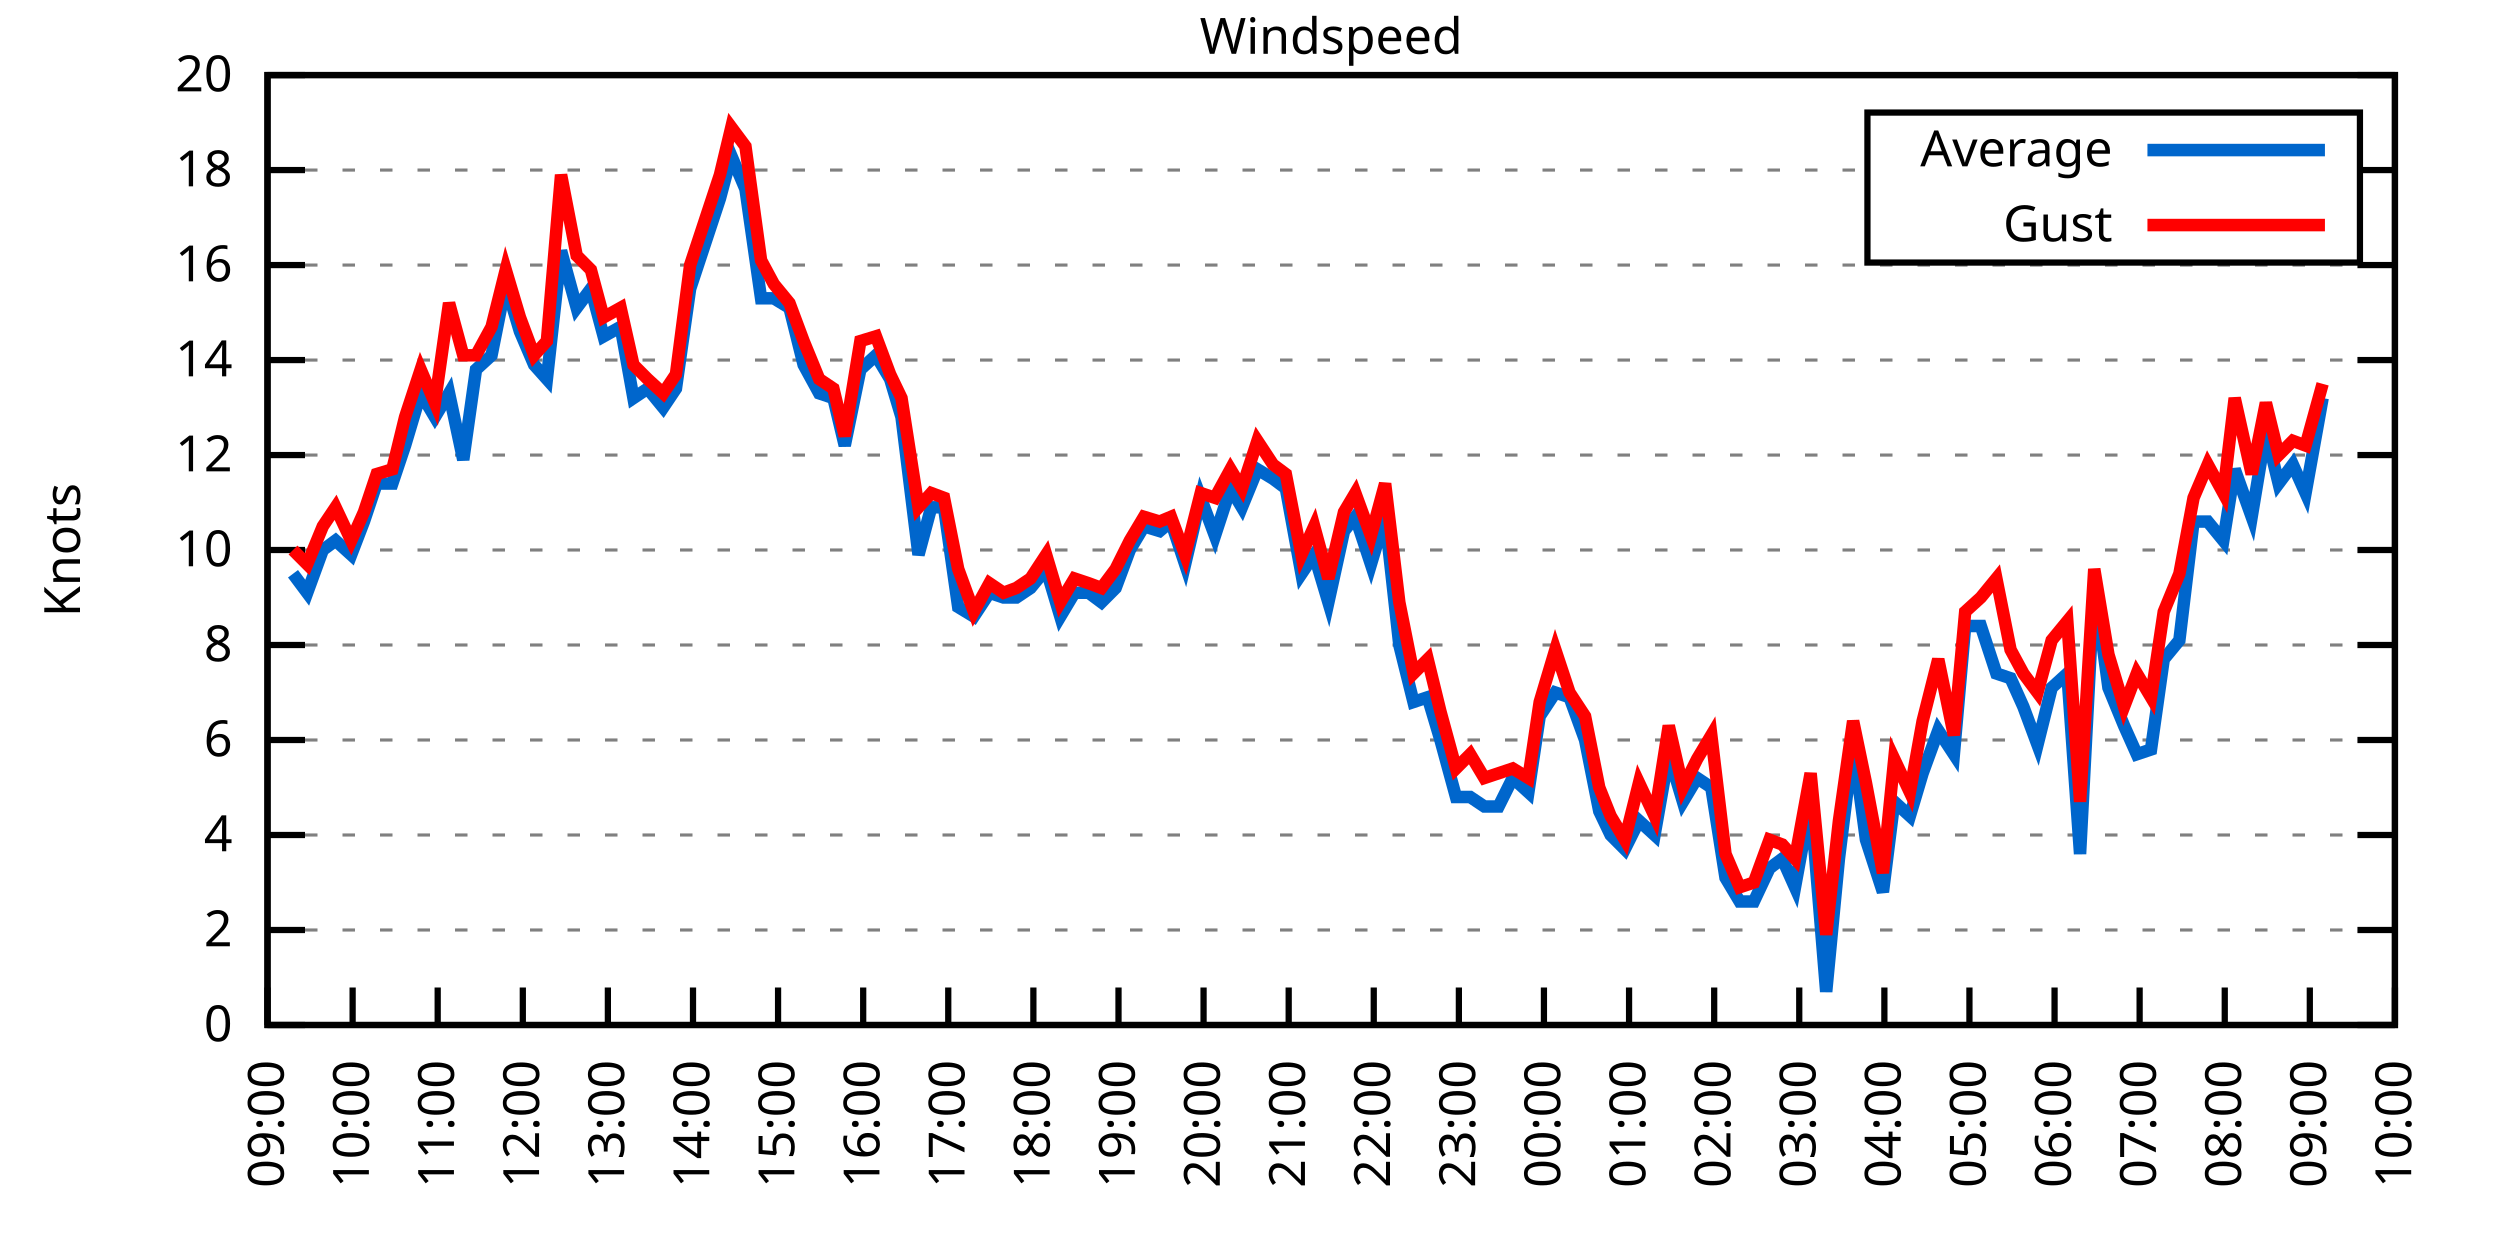
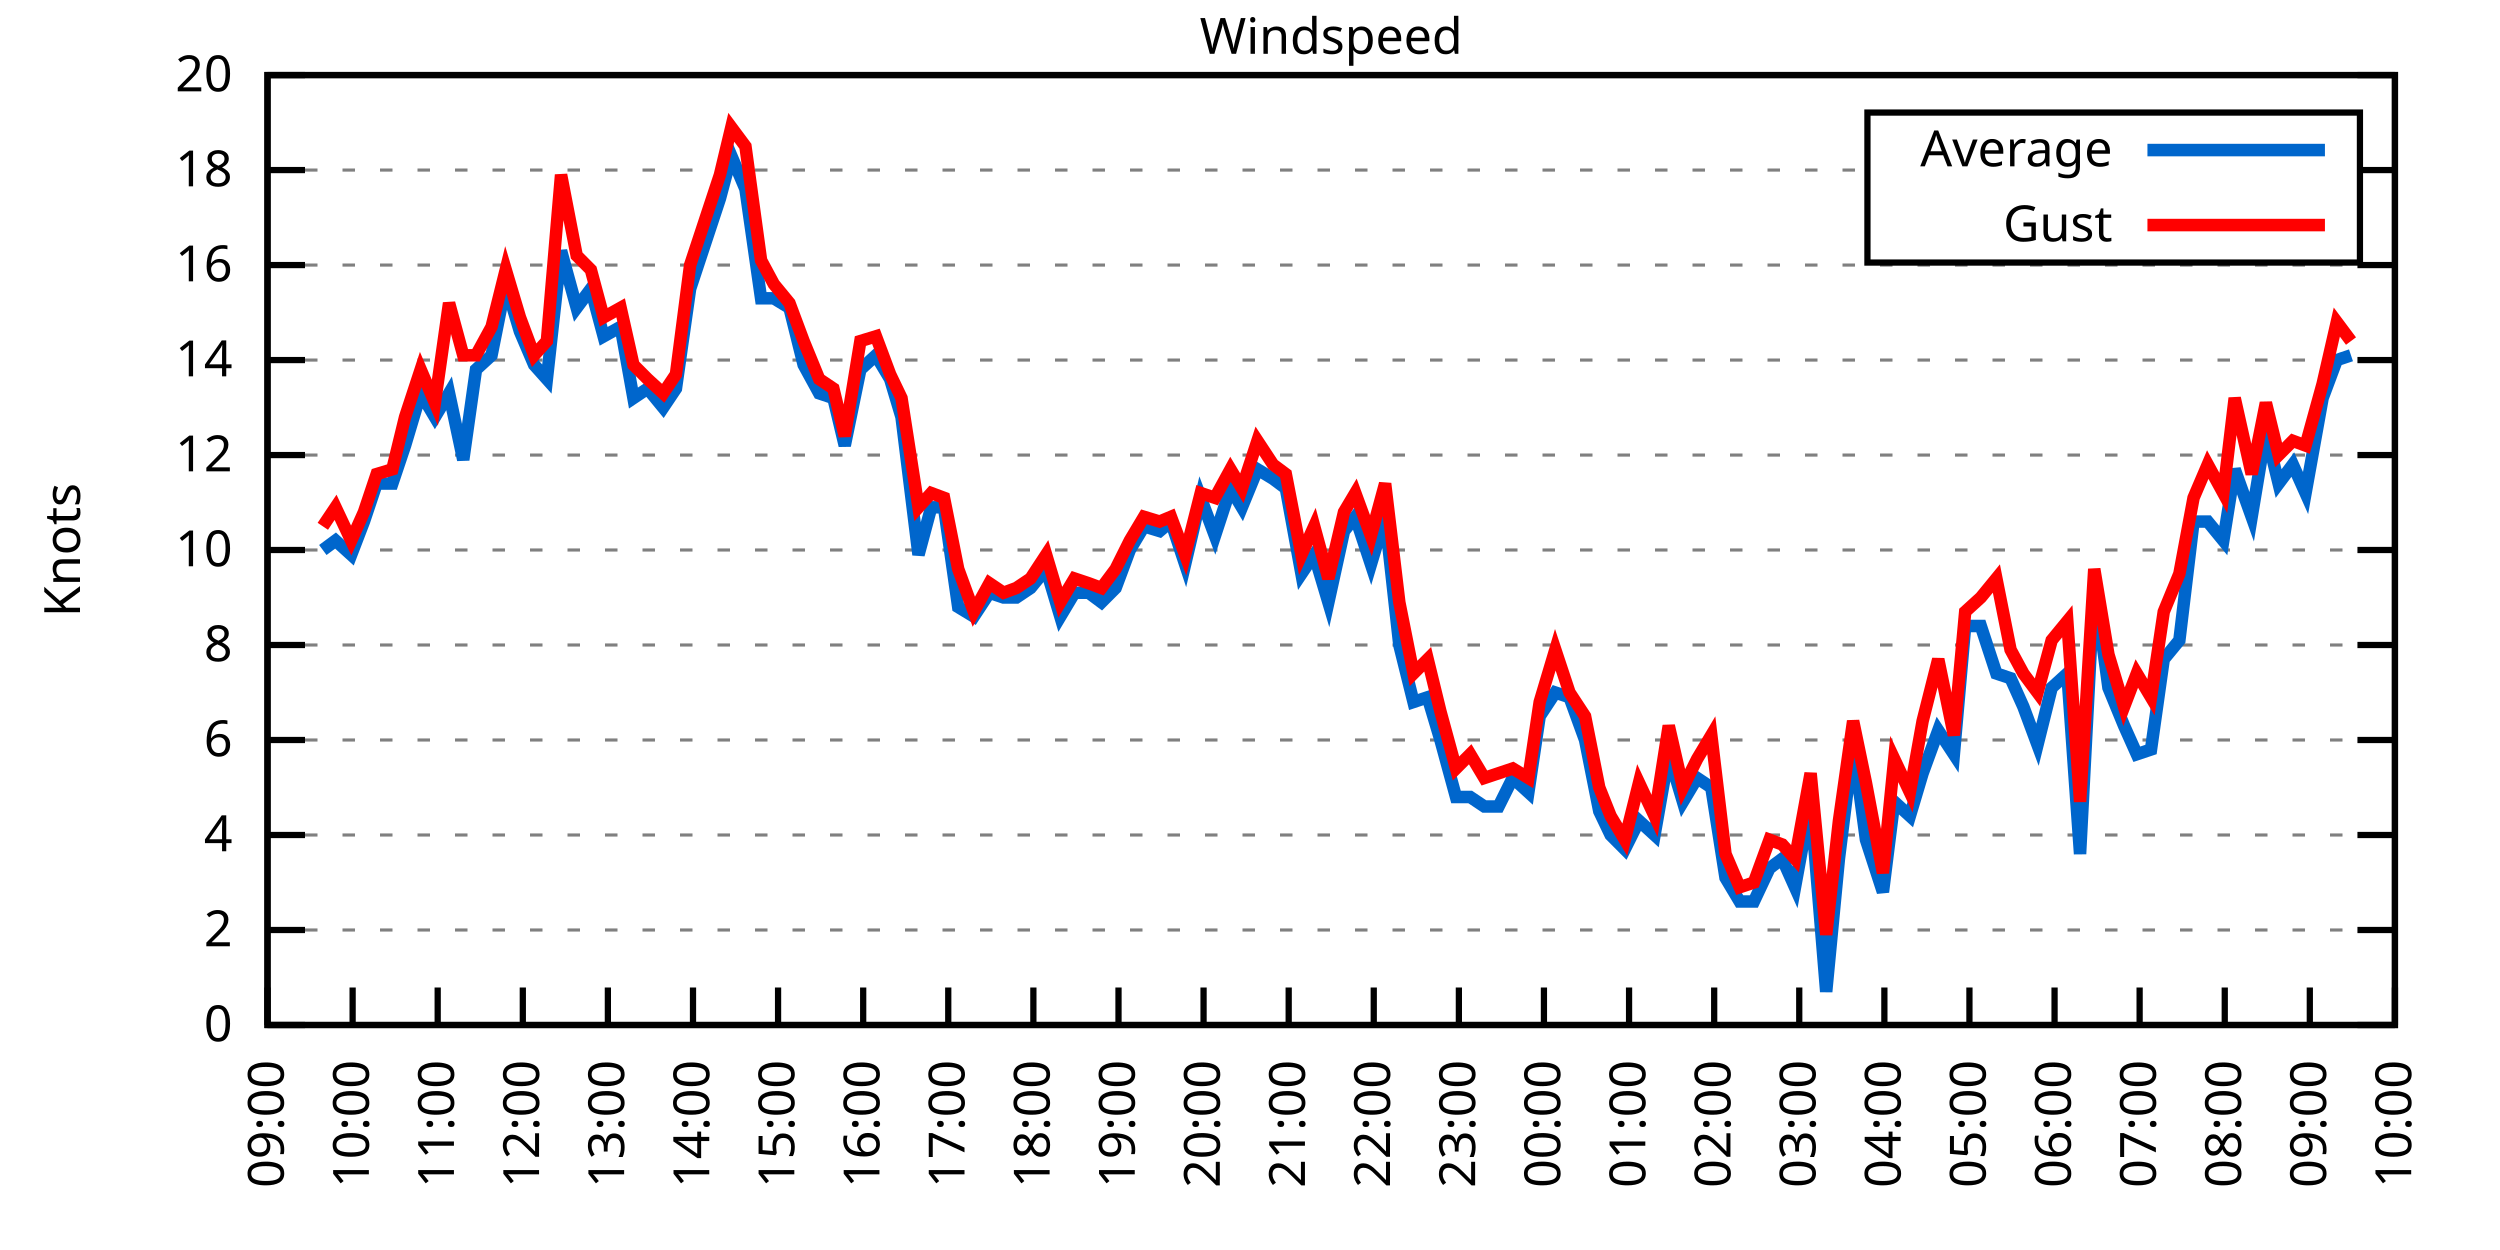
<svg xmlns="http://www.w3.org/2000/svg" xmlns:xlink="http://www.w3.org/1999/xlink" width="400" height="200" viewBox="0 0 400 200">
  <g id="gnuplot_canvas">
    <rect x="0" y="0" width="400" height="200" fill="none" />
    <defs>
      <circle id="gpDot" r="0.5" stroke-width="0.5" stroke="currentColor" />
      <path id="gpPt0" stroke-width="0.333" stroke="currentColor" d="M-1,0 h2 M0,-1 v2" />
      <path id="gpPt1" stroke-width="0.333" stroke="currentColor" d="M-1,-1 L1,1 M1,-1 L-1,1" />
      <path id="gpPt2" stroke-width="0.333" stroke="currentColor" d="M-1,0 L1,0 M0,-1 L0,1 M-1,-1 L1,1 M-1,1 L1,-1" />
      <rect id="gpPt3" stroke-width="0.333" stroke="currentColor" x="-1" y="-1" width="2" height="2" />
      <rect id="gpPt4" stroke-width="0.333" stroke="currentColor" fill="currentColor" x="-1" y="-1" width="2" height="2" />
      <circle id="gpPt5" stroke-width="0.333" stroke="currentColor" cx="0" cy="0" r="1" />
      <use xlink:href="#gpPt5" id="gpPt6" fill="currentColor" stroke="none" />
      <path id="gpPt7" stroke-width="0.333" stroke="currentColor" d="M0,-1.33 L-1.33,0.67 L1.33,0.67 z" />
      <use xlink:href="#gpPt7" id="gpPt8" fill="currentColor" stroke="none" />
      <use xlink:href="#gpPt7" id="gpPt9" stroke="currentColor" transform="rotate(180)" />
      <use xlink:href="#gpPt9" id="gpPt10" fill="currentColor" stroke="none" />
      <use xlink:href="#gpPt3" id="gpPt11" stroke="currentColor" transform="rotate(45)" />
      <use xlink:href="#gpPt11" id="gpPt12" fill="currentColor" stroke="none" />
      <path id="gpPt13" stroke-width="0.333" stroke="currentColor" d="M0,1.330 L1.265,0.411 L0.782,-1.067 L-0.782,-1.076 L-1.265,0.411 z" />
      <use xlink:href="#gpPt13" id="gpPt14" fill="currentColor" stroke="none" />
      <filter id="textbox" filterUnits="objectBoundingBox" x="0" y="0" height="1" width="1">
        <feFlood flood-color="white" flood-opacity="1" result="bgnd" />
        <feComposite in="SourceGraphic" in2="bgnd" operator="atop" />
      </filter>
      <filter id="greybox" filterUnits="objectBoundingBox" x="0" y="0" height="1" width="1">
        <feFlood flood-color="lightgrey" flood-opacity="1" result="grey" />
        <feComposite in="SourceGraphic" in2="grey" operator="atop" />
      </filter>
    </defs>
    <g fill="none" color="white" stroke="currentColor" stroke-width="1.00" stroke-linecap="butt" stroke-linejoin="miter">
</g>
    <g fill="none" color="black" stroke="currentColor" stroke-width="1.00" stroke-linecap="butt" stroke-linejoin="miter">
      <g stroke="none" shape-rendering="crispEdges">
        <polygon fill="rgb(255, 255, 255)" points="42.80,164.00 383.18,164.00 383.18,12.02 42.80,12.02 " />
      </g>
    </g>
    <g fill="none" color="black" stroke="currentColor" stroke-width="1.00" stroke-linecap="butt" stroke-linejoin="miter">
</g>
    <g fill="none" color="black" stroke="black" stroke-width="0.50" stroke-linecap="butt" stroke-linejoin="miter">
</g>
    <g fill="none" color="gray" stroke="currentColor" stroke-width="0.50" stroke-linecap="butt" stroke-linejoin="miter">
      <path stroke="gray" stroke-dasharray="2,4" class="gridline" d="M42.80,164.00 L383.19,164.00  " />
    </g>
    <g fill="none" color="gray" stroke="gray" stroke-width="1.00" stroke-linecap="butt" stroke-linejoin="miter">
</g>
    <g fill="none" color="black" stroke="currentColor" stroke-width="1.00" stroke-linecap="butt" stroke-linejoin="miter">
      <path stroke="black" d="M42.80,164.00 L48.80,164.00 M383.19,164.00 L377.19,164.00  " />
      <g transform="translate(37.20,166.60)" stroke="none" fill="black" font-family="Sans" font-size="8.00" text-anchor="end">
        <text>
          <tspan font-family="Sans"> 0</tspan>
        </text>
      </g>
    </g>
    <g fill="none" color="black" stroke="currentColor" stroke-width="1.00" stroke-linecap="butt" stroke-linejoin="miter">
</g>
    <g fill="none" color="black" stroke="black" stroke-width="0.50" stroke-linecap="butt" stroke-linejoin="miter">
</g>
    <g fill="none" color="gray" stroke="currentColor" stroke-width="0.50" stroke-linecap="butt" stroke-linejoin="miter">
      <path stroke="gray" stroke-dasharray="2,4" class="gridline" d="M42.80,148.80 L383.19,148.80  " />
    </g>
    <g fill="none" color="gray" stroke="gray" stroke-width="1.00" stroke-linecap="butt" stroke-linejoin="miter">
</g>
    <g fill="none" color="black" stroke="currentColor" stroke-width="1.00" stroke-linecap="butt" stroke-linejoin="miter">
      <path stroke="black" d="M42.80,148.80 L48.80,148.80 M383.19,148.80 L377.19,148.80  " />
      <g transform="translate(37.20,151.40)" stroke="none" fill="black" font-family="Sans" font-size="8.00" text-anchor="end">
        <text>
          <tspan font-family="Sans"> 2</tspan>
        </text>
      </g>
    </g>
    <g fill="none" color="black" stroke="currentColor" stroke-width="1.00" stroke-linecap="butt" stroke-linejoin="miter">
</g>
    <g fill="none" color="black" stroke="black" stroke-width="0.50" stroke-linecap="butt" stroke-linejoin="miter">
</g>
    <g fill="none" color="gray" stroke="currentColor" stroke-width="0.50" stroke-linecap="butt" stroke-linejoin="miter">
      <path stroke="gray" stroke-dasharray="2,4" class="gridline" d="M42.80,133.60 L383.19,133.60  " />
    </g>
    <g fill="none" color="gray" stroke="gray" stroke-width="1.00" stroke-linecap="butt" stroke-linejoin="miter">
</g>
    <g fill="none" color="black" stroke="currentColor" stroke-width="1.00" stroke-linecap="butt" stroke-linejoin="miter">
      <path stroke="black" d="M42.80,133.60 L48.80,133.60 M383.19,133.60 L377.19,133.60  " />
      <g transform="translate(37.20,136.20)" stroke="none" fill="black" font-family="Sans" font-size="8.00" text-anchor="end">
        <text>
          <tspan font-family="Sans"> 4</tspan>
        </text>
      </g>
    </g>
    <g fill="none" color="black" stroke="currentColor" stroke-width="1.00" stroke-linecap="butt" stroke-linejoin="miter">
</g>
    <g fill="none" color="black" stroke="black" stroke-width="0.50" stroke-linecap="butt" stroke-linejoin="miter">
</g>
    <g fill="none" color="gray" stroke="currentColor" stroke-width="0.50" stroke-linecap="butt" stroke-linejoin="miter">
      <path stroke="gray" stroke-dasharray="2,4" class="gridline" d="M42.80,118.40 L383.19,118.40  " />
    </g>
    <g fill="none" color="gray" stroke="gray" stroke-width="1.00" stroke-linecap="butt" stroke-linejoin="miter">
</g>
    <g fill="none" color="black" stroke="currentColor" stroke-width="1.00" stroke-linecap="butt" stroke-linejoin="miter">
      <path stroke="black" d="M42.80,118.40 L48.80,118.40 M383.19,118.40 L377.19,118.40  " />
      <g transform="translate(37.20,121.00)" stroke="none" fill="black" font-family="Sans" font-size="8.00" text-anchor="end">
        <text>
          <tspan font-family="Sans"> 6</tspan>
        </text>
      </g>
    </g>
    <g fill="none" color="black" stroke="currentColor" stroke-width="1.00" stroke-linecap="butt" stroke-linejoin="miter">
</g>
    <g fill="none" color="black" stroke="black" stroke-width="0.50" stroke-linecap="butt" stroke-linejoin="miter">
</g>
    <g fill="none" color="gray" stroke="currentColor" stroke-width="0.50" stroke-linecap="butt" stroke-linejoin="miter">
      <path stroke="gray" stroke-dasharray="2,4" class="gridline" d="M42.80,103.20 L383.19,103.20  " />
    </g>
    <g fill="none" color="gray" stroke="gray" stroke-width="1.00" stroke-linecap="butt" stroke-linejoin="miter">
</g>
    <g fill="none" color="black" stroke="currentColor" stroke-width="1.00" stroke-linecap="butt" stroke-linejoin="miter">
      <path stroke="black" d="M42.80,103.20 L48.80,103.20 M383.19,103.20 L377.19,103.20  " />
      <g transform="translate(37.20,105.80)" stroke="none" fill="black" font-family="Sans" font-size="8.00" text-anchor="end">
        <text>
          <tspan font-family="Sans"> 8</tspan>
        </text>
      </g>
    </g>
    <g fill="none" color="black" stroke="currentColor" stroke-width="1.00" stroke-linecap="butt" stroke-linejoin="miter">
</g>
    <g fill="none" color="black" stroke="black" stroke-width="0.50" stroke-linecap="butt" stroke-linejoin="miter">
</g>
    <g fill="none" color="gray" stroke="currentColor" stroke-width="0.50" stroke-linecap="butt" stroke-linejoin="miter">
      <path stroke="gray" stroke-dasharray="2,4" class="gridline" d="M42.80,88.00 L383.19,88.00  " />
    </g>
    <g fill="none" color="gray" stroke="gray" stroke-width="1.00" stroke-linecap="butt" stroke-linejoin="miter">
</g>
    <g fill="none" color="black" stroke="currentColor" stroke-width="1.00" stroke-linecap="butt" stroke-linejoin="miter">
      <path stroke="black" d="M42.80,88.00 L48.80,88.00 M383.19,88.00 L377.19,88.00  " />
      <g transform="translate(37.20,90.60)" stroke="none" fill="black" font-family="Sans" font-size="8.00" text-anchor="end">
        <text>
          <tspan font-family="Sans"> 10</tspan>
        </text>
      </g>
    </g>
    <g fill="none" color="black" stroke="currentColor" stroke-width="1.00" stroke-linecap="butt" stroke-linejoin="miter">
</g>
    <g fill="none" color="black" stroke="black" stroke-width="0.50" stroke-linecap="butt" stroke-linejoin="miter">
</g>
    <g fill="none" color="gray" stroke="currentColor" stroke-width="0.50" stroke-linecap="butt" stroke-linejoin="miter">
      <path stroke="gray" stroke-dasharray="2,4" class="gridline" d="M42.80,72.81 L383.19,72.81  " />
    </g>
    <g fill="none" color="gray" stroke="gray" stroke-width="1.00" stroke-linecap="butt" stroke-linejoin="miter">
</g>
    <g fill="none" color="black" stroke="currentColor" stroke-width="1.00" stroke-linecap="butt" stroke-linejoin="miter">
      <path stroke="black" d="M42.80,72.81 L48.80,72.81 M383.19,72.81 L377.19,72.81  " />
      <g transform="translate(37.20,75.41)" stroke="none" fill="black" font-family="Sans" font-size="8.00" text-anchor="end">
        <text>
          <tspan font-family="Sans"> 12</tspan>
        </text>
      </g>
    </g>
    <g fill="none" color="black" stroke="currentColor" stroke-width="1.00" stroke-linecap="butt" stroke-linejoin="miter">
</g>
    <g fill="none" color="black" stroke="black" stroke-width="0.50" stroke-linecap="butt" stroke-linejoin="miter">
</g>
    <g fill="none" color="gray" stroke="currentColor" stroke-width="0.50" stroke-linecap="butt" stroke-linejoin="miter">
      <path stroke="gray" stroke-dasharray="2,4" class="gridline" d="M42.80,57.61 L383.19,57.61  " />
    </g>
    <g fill="none" color="gray" stroke="gray" stroke-width="1.00" stroke-linecap="butt" stroke-linejoin="miter">
</g>
    <g fill="none" color="black" stroke="currentColor" stroke-width="1.00" stroke-linecap="butt" stroke-linejoin="miter">
      <path stroke="black" d="M42.80,57.61 L48.80,57.61 M383.19,57.61 L377.19,57.61  " />
      <g transform="translate(37.20,60.21)" stroke="none" fill="black" font-family="Sans" font-size="8.00" text-anchor="end">
        <text>
          <tspan font-family="Sans"> 14</tspan>
        </text>
      </g>
    </g>
    <g fill="none" color="black" stroke="currentColor" stroke-width="1.00" stroke-linecap="butt" stroke-linejoin="miter">
</g>
    <g fill="none" color="black" stroke="black" stroke-width="0.50" stroke-linecap="butt" stroke-linejoin="miter">
</g>
    <g fill="none" color="gray" stroke="currentColor" stroke-width="0.50" stroke-linecap="butt" stroke-linejoin="miter">
      <path stroke="gray" stroke-dasharray="2,4" class="gridline" d="M42.80,42.41 L383.19,42.41  " />
    </g>
    <g fill="none" color="gray" stroke="gray" stroke-width="1.00" stroke-linecap="butt" stroke-linejoin="miter">
</g>
    <g fill="none" color="black" stroke="currentColor" stroke-width="1.00" stroke-linecap="butt" stroke-linejoin="miter">
      <path stroke="black" d="M42.80,42.41 L48.80,42.41 M383.19,42.41 L377.19,42.41  " />
      <g transform="translate(37.20,45.01)" stroke="none" fill="black" font-family="Sans" font-size="8.00" text-anchor="end">
        <text>
          <tspan font-family="Sans"> 16</tspan>
        </text>
      </g>
    </g>
    <g fill="none" color="black" stroke="currentColor" stroke-width="1.00" stroke-linecap="butt" stroke-linejoin="miter">
</g>
    <g fill="none" color="black" stroke="black" stroke-width="0.50" stroke-linecap="butt" stroke-linejoin="miter">
</g>
    <g fill="none" color="gray" stroke="currentColor" stroke-width="0.50" stroke-linecap="butt" stroke-linejoin="miter">
      <path stroke="gray" stroke-dasharray="2,4" class="gridline" d="M42.80,27.21 L298.79,27.21 M377.59,27.21 L383.19,27.21  " />
    </g>
    <g fill="none" color="gray" stroke="gray" stroke-width="1.00" stroke-linecap="butt" stroke-linejoin="miter">
</g>
    <g fill="none" color="black" stroke="currentColor" stroke-width="1.00" stroke-linecap="butt" stroke-linejoin="miter">
      <path stroke="black" d="M42.80,27.21 L48.80,27.21 M383.19,27.21 L377.19,27.21  " />
      <g transform="translate(37.20,29.81)" stroke="none" fill="black" font-family="Sans" font-size="8.00" text-anchor="end">
        <text>
          <tspan font-family="Sans"> 18</tspan>
        </text>
      </g>
    </g>
    <g fill="none" color="black" stroke="currentColor" stroke-width="1.00" stroke-linecap="butt" stroke-linejoin="miter">
</g>
    <g fill="none" color="black" stroke="black" stroke-width="0.50" stroke-linecap="butt" stroke-linejoin="miter">
</g>
    <g fill="none" color="gray" stroke="currentColor" stroke-width="0.50" stroke-linecap="butt" stroke-linejoin="miter">
      <path stroke="gray" stroke-dasharray="2,4" class="gridline" d="M42.80,12.01 L383.19,12.01  " />
    </g>
    <g fill="none" color="gray" stroke="gray" stroke-width="1.00" stroke-linecap="butt" stroke-linejoin="miter">
</g>
    <g fill="none" color="black" stroke="currentColor" stroke-width="1.00" stroke-linecap="butt" stroke-linejoin="miter">
      <path stroke="black" d="M42.80,12.01 L48.80,12.01 M383.19,12.01 L377.19,12.01  " />
      <g transform="translate(37.20,14.61)" stroke="none" fill="black" font-family="Sans" font-size="8.00" text-anchor="end">
        <text>
          <tspan font-family="Sans"> 20</tspan>
        </text>
      </g>
    </g>
    <g fill="none" color="black" stroke="currentColor" stroke-width="1.00" stroke-linecap="butt" stroke-linejoin="miter">
      <path stroke="black" d="M42.80,164.00 L42.80,158.00  " />
      <g transform="translate(45.40,169.60) rotate(270.00)" stroke="none" fill="black" font-family="Sans" font-size="8.00" text-anchor="end">
        <text>
          <tspan font-family="Sans">09:00</tspan>
        </text>
      </g>
    </g>
    <g fill="none" color="black" stroke="currentColor" stroke-width="1.00" stroke-linecap="butt" stroke-linejoin="miter">
      <path stroke="black" d="M56.42,164.00 L56.42,158.00  " />
      <g transform="translate(59.02,169.60) rotate(270.00)" stroke="none" fill="black" font-family="Sans" font-size="8.00" text-anchor="end">
        <text>
          <tspan font-family="Sans">10:00</tspan>
        </text>
      </g>
    </g>
    <g fill="none" color="black" stroke="currentColor" stroke-width="1.00" stroke-linecap="butt" stroke-linejoin="miter">
      <path stroke="black" d="M70.03,164.00 L70.03,158.00  " />
      <g transform="translate(72.63,169.60) rotate(270.00)" stroke="none" fill="black" font-family="Sans" font-size="8.00" text-anchor="end">
        <text>
          <tspan font-family="Sans">11:00</tspan>
        </text>
      </g>
    </g>
    <g fill="none" color="black" stroke="currentColor" stroke-width="1.00" stroke-linecap="butt" stroke-linejoin="miter">
      <path stroke="black" d="M83.65,164.00 L83.65,158.00  " />
      <g transform="translate(86.25,169.60) rotate(270.00)" stroke="none" fill="black" font-family="Sans" font-size="8.00" text-anchor="end">
        <text>
          <tspan font-family="Sans">12:00</tspan>
        </text>
      </g>
    </g>
    <g fill="none" color="black" stroke="currentColor" stroke-width="1.00" stroke-linecap="butt" stroke-linejoin="miter">
      <path stroke="black" d="M97.26,164.00 L97.26,158.00  " />
      <g transform="translate(99.86,169.60) rotate(270.00)" stroke="none" fill="black" font-family="Sans" font-size="8.00" text-anchor="end">
        <text>
          <tspan font-family="Sans">13:00</tspan>
        </text>
      </g>
    </g>
    <g fill="none" color="black" stroke="currentColor" stroke-width="1.00" stroke-linecap="butt" stroke-linejoin="miter">
      <path stroke="black" d="M110.88,164.00 L110.88,158.00  " />
      <g transform="translate(113.48,169.60) rotate(270.00)" stroke="none" fill="black" font-family="Sans" font-size="8.00" text-anchor="end">
        <text>
          <tspan font-family="Sans">14:00</tspan>
        </text>
      </g>
    </g>
    <g fill="none" color="black" stroke="currentColor" stroke-width="1.00" stroke-linecap="butt" stroke-linejoin="miter">
      <path stroke="black" d="M124.49,164.00 L124.49,158.00  " />
      <g transform="translate(127.09,169.60) rotate(270.00)" stroke="none" fill="black" font-family="Sans" font-size="8.00" text-anchor="end">
        <text>
          <tspan font-family="Sans">15:00</tspan>
        </text>
      </g>
    </g>
    <g fill="none" color="black" stroke="currentColor" stroke-width="1.00" stroke-linecap="butt" stroke-linejoin="miter">
      <path stroke="black" d="M138.11,164.00 L138.11,158.00  " />
      <g transform="translate(140.71,169.60) rotate(270.00)" stroke="none" fill="black" font-family="Sans" font-size="8.00" text-anchor="end">
        <text>
          <tspan font-family="Sans">16:00</tspan>
        </text>
      </g>
    </g>
    <g fill="none" color="black" stroke="currentColor" stroke-width="1.00" stroke-linecap="butt" stroke-linejoin="miter">
      <path stroke="black" d="M151.72,164.00 L151.72,158.00  " />
      <g transform="translate(154.32,169.60) rotate(270.00)" stroke="none" fill="black" font-family="Sans" font-size="8.00" text-anchor="end">
        <text>
          <tspan font-family="Sans">17:00</tspan>
        </text>
      </g>
    </g>
    <g fill="none" color="black" stroke="currentColor" stroke-width="1.00" stroke-linecap="butt" stroke-linejoin="miter">
      <path stroke="black" d="M165.34,164.00 L165.34,158.00  " />
      <g transform="translate(167.94,169.60) rotate(270.00)" stroke="none" fill="black" font-family="Sans" font-size="8.00" text-anchor="end">
        <text>
          <tspan font-family="Sans">18:00</tspan>
        </text>
      </g>
    </g>
    <g fill="none" color="black" stroke="currentColor" stroke-width="1.00" stroke-linecap="butt" stroke-linejoin="miter">
      <path stroke="black" d="M178.96,164.00 L178.96,158.00  " />
      <g transform="translate(181.56,169.60) rotate(270.00)" stroke="none" fill="black" font-family="Sans" font-size="8.00" text-anchor="end">
        <text>
          <tspan font-family="Sans">19:00</tspan>
        </text>
      </g>
    </g>
    <g fill="none" color="black" stroke="currentColor" stroke-width="1.00" stroke-linecap="butt" stroke-linejoin="miter">
      <path stroke="black" d="M192.57,164.00 L192.57,158.00  " />
      <g transform="translate(195.17,169.60) rotate(270.00)" stroke="none" fill="black" font-family="Sans" font-size="8.00" text-anchor="end">
        <text>
          <tspan font-family="Sans">20:00</tspan>
        </text>
      </g>
    </g>
    <g fill="none" color="black" stroke="currentColor" stroke-width="1.00" stroke-linecap="butt" stroke-linejoin="miter">
      <path stroke="black" d="M206.19,164.00 L206.19,158.00  " />
      <g transform="translate(208.79,169.60) rotate(270.00)" stroke="none" fill="black" font-family="Sans" font-size="8.00" text-anchor="end">
        <text>
          <tspan font-family="Sans">21:00</tspan>
        </text>
      </g>
    </g>
    <g fill="none" color="black" stroke="currentColor" stroke-width="1.00" stroke-linecap="butt" stroke-linejoin="miter">
      <path stroke="black" d="M219.80,164.00 L219.80,158.00  " />
      <g transform="translate(222.40,169.60) rotate(270.00)" stroke="none" fill="black" font-family="Sans" font-size="8.00" text-anchor="end">
        <text>
          <tspan font-family="Sans">22:00</tspan>
        </text>
      </g>
    </g>
    <g fill="none" color="black" stroke="currentColor" stroke-width="1.00" stroke-linecap="butt" stroke-linejoin="miter">
      <path stroke="black" d="M233.42,164.00 L233.42,158.00  " />
      <g transform="translate(236.02,169.60) rotate(270.00)" stroke="none" fill="black" font-family="Sans" font-size="8.00" text-anchor="end">
        <text>
          <tspan font-family="Sans">23:00</tspan>
        </text>
      </g>
    </g>
    <g fill="none" color="black" stroke="currentColor" stroke-width="1.00" stroke-linecap="butt" stroke-linejoin="miter">
      <path stroke="black" d="M247.03,164.00 L247.03,158.00  " />
      <g transform="translate(249.63,169.60) rotate(270.00)" stroke="none" fill="black" font-family="Sans" font-size="8.00" text-anchor="end">
        <text>
          <tspan font-family="Sans">00:00</tspan>
        </text>
      </g>
    </g>
    <g fill="none" color="black" stroke="currentColor" stroke-width="1.00" stroke-linecap="butt" stroke-linejoin="miter">
      <path stroke="black" d="M260.65,164.00 L260.65,158.00  " />
      <g transform="translate(263.25,169.60) rotate(270.00)" stroke="none" fill="black" font-family="Sans" font-size="8.00" text-anchor="end">
        <text>
          <tspan font-family="Sans">01:00</tspan>
        </text>
      </g>
    </g>
    <g fill="none" color="black" stroke="currentColor" stroke-width="1.00" stroke-linecap="butt" stroke-linejoin="miter">
      <path stroke="black" d="M274.27,164.00 L274.27,158.00  " />
      <g transform="translate(276.87,169.60) rotate(270.00)" stroke="none" fill="black" font-family="Sans" font-size="8.00" text-anchor="end">
        <text>
          <tspan font-family="Sans">02:00</tspan>
        </text>
      </g>
    </g>
    <g fill="none" color="black" stroke="currentColor" stroke-width="1.00" stroke-linecap="butt" stroke-linejoin="miter">
      <path stroke="black" d="M287.88,164.00 L287.88,158.00  " />
      <g transform="translate(290.48,169.60) rotate(270.00)" stroke="none" fill="black" font-family="Sans" font-size="8.00" text-anchor="end">
        <text>
          <tspan font-family="Sans">03:00</tspan>
        </text>
      </g>
    </g>
    <g fill="none" color="black" stroke="currentColor" stroke-width="1.00" stroke-linecap="butt" stroke-linejoin="miter">
      <path stroke="black" d="M301.50,164.00 L301.50,158.00  " />
      <g transform="translate(304.10,169.60) rotate(270.00)" stroke="none" fill="black" font-family="Sans" font-size="8.00" text-anchor="end">
        <text>
          <tspan font-family="Sans">04:00</tspan>
        </text>
      </g>
    </g>
    <g fill="none" color="black" stroke="currentColor" stroke-width="1.00" stroke-linecap="butt" stroke-linejoin="miter">
      <path stroke="black" d="M315.11,164.00 L315.11,158.00  " />
      <g transform="translate(317.71,169.60) rotate(270.00)" stroke="none" fill="black" font-family="Sans" font-size="8.00" text-anchor="end">
        <text>
          <tspan font-family="Sans">05:00</tspan>
        </text>
      </g>
    </g>
    <g fill="none" color="black" stroke="currentColor" stroke-width="1.00" stroke-linecap="butt" stroke-linejoin="miter">
      <path stroke="black" d="M328.73,164.00 L328.73,158.00  " />
      <g transform="translate(331.33,169.60) rotate(270.00)" stroke="none" fill="black" font-family="Sans" font-size="8.00" text-anchor="end">
        <text>
          <tspan font-family="Sans">06:00</tspan>
        </text>
      </g>
    </g>
    <g fill="none" color="black" stroke="currentColor" stroke-width="1.00" stroke-linecap="butt" stroke-linejoin="miter">
      <path stroke="black" d="M342.34,164.00 L342.34,158.00  " />
      <g transform="translate(344.94,169.60) rotate(270.00)" stroke="none" fill="black" font-family="Sans" font-size="8.00" text-anchor="end">
        <text>
          <tspan font-family="Sans">07:00</tspan>
        </text>
      </g>
    </g>
    <g fill="none" color="black" stroke="currentColor" stroke-width="1.00" stroke-linecap="butt" stroke-linejoin="miter">
      <path stroke="black" d="M355.96,164.00 L355.96,158.00  " />
      <g transform="translate(358.56,169.60) rotate(270.00)" stroke="none" fill="black" font-family="Sans" font-size="8.00" text-anchor="end">
        <text>
          <tspan font-family="Sans">08:00</tspan>
        </text>
      </g>
    </g>
    <g fill="none" color="black" stroke="currentColor" stroke-width="1.00" stroke-linecap="butt" stroke-linejoin="miter">
      <path stroke="black" d="M369.57,164.00 L369.57,158.00  " />
      <g transform="translate(372.17,169.60) rotate(270.00)" stroke="none" fill="black" font-family="Sans" font-size="8.00" text-anchor="end">
        <text>
          <tspan font-family="Sans">09:00</tspan>
        </text>
      </g>
    </g>
    <g fill="none" color="black" stroke="currentColor" stroke-width="1.00" stroke-linecap="butt" stroke-linejoin="miter">
      <path stroke="black" d="M383.19,164.00 L383.19,158.00  " />
      <g transform="translate(385.79,169.60) rotate(270.00)" stroke="none" fill="black" font-family="Sans" font-size="8.00" text-anchor="end">
        <text>
          <tspan font-family="Sans">10:00</tspan>
        </text>
      </g>
    </g>
    <g fill="none" color="black" stroke="currentColor" stroke-width="1.00" stroke-linecap="butt" stroke-linejoin="miter">
</g>
    <g fill="none" color="black" stroke="currentColor" stroke-width="1.00" stroke-linecap="butt" stroke-linejoin="miter">
      <path stroke="black" d="M42.80,12.01 L42.80,164.00 L383.19,164.00 L383.19,12.01 L42.80,12.01 Z  " />
    </g>
    <g fill="none" color="black" stroke="currentColor" stroke-width="1.00" stroke-linecap="butt" stroke-linejoin="miter">
</g>
    <g fill="none" color="black" stroke="currentColor" stroke-width="1.00" stroke-linecap="butt" stroke-linejoin="miter">
      <path stroke="black" d="M298.79,42.01 L298.79,18.01 L377.59,18.01 L377.59,42.01 L298.79,42.01 Z  " />
    </g>
    <g id="Windspeed_plot_1">
      <g fill="none" color="white" stroke="black" stroke-width="2.00" stroke-linecap="butt" stroke-linejoin="miter">
</g>
      <g fill="none" color="black" stroke="currentColor" stroke-width="2.00" stroke-linecap="butt" stroke-linejoin="miter">
        <g transform="translate(337.99,26.61)" stroke="none" fill="black" font-family="Sans" font-size="8.00" text-anchor="end">
          <text>
            <tspan font-family="Sans">Average</tspan>
          </text>
        </g>
      </g>
      <g fill="none" color="black" stroke="currentColor" stroke-width="2.00" stroke-linecap="butt" stroke-linejoin="miter">
-         <path stroke="rgb(  0, 102, 204)" d="M343.59,24.01 L371.99,24.01 M46.88,91.80 L49.15,94.84 L51.65,88.00 L53.69,86.49 L56.19,88.76 L58.23,83.45   L60.27,77.37 L62.77,77.37 L64.81,71.29 L67.31,62.93 L69.58,66.73 L71.85,62.93 L74.12,73.57 L76.16,59.13   L78.65,56.85 L80.92,45.45 L83.19,53.05 L85.46,58.37 L87.50,60.65 L89.77,40.13 L92.27,49.25 L94.54,46.21   L96.58,53.81 L99.30,52.29 L101.35,63.69 L103.62,62.17 L106.11,65.21 L108.15,62.17 L110.42,46.21 L115.19,31.77   L117.01,24.93 L119.27,30.25 L121.77,47.73 L123.81,47.73 L126.31,49.25 L128.58,58.37 L131.07,62.93 L133.34,63.69   L135.16,71.29 L137.66,59.13 L140.15,56.85 L142.42,60.65 L144.24,66.73 L146.96,88.76 L149.00,81.17 L151.04,81.17   L153.31,97.12 L155.81,98.64 L158.31,94.84 L160.57,95.60 L162.62,95.60 L164.89,94.08 L167.38,91.04 L169.65,98.64   L171.92,94.84 L174.19,94.84 L176.23,96.36 L178.50,94.08 L180.77,88.00 L183.04,84.21 L185.54,84.97 L187.35,83.45   L189.62,90.28 L192.12,79.65 L194.39,85.73 L196.88,78.13 L198.70,81.17 L201.19,75.09 L203.69,76.61 L205.73,78.13   L208.23,91.80 L210.27,88.76 L212.54,96.36 L215.04,84.97 L216.85,82.69 L219.35,90.28 L221.62,82.69 L223.89,103.20   L226.16,112.32 L228.43,111.56 L230.47,118.40 L232.96,127.52 L235.23,127.52 L237.50,129.04 L239.77,129.04 L242.04,124.48   L244.54,126.76 L246.35,114.60 L248.85,110.80 L251.12,111.56 L253.61,118.40 L255.88,129.80 L257.70,133.60 L259.97,135.88   L262.24,131.32 L264.73,133.60 L267.00,120.68 L269.27,128.28 L271.54,124.48 L273.81,126.00 L276.08,140.44 L278.35,144.24   L280.62,144.24 L283.12,138.92 L285.16,137.40 L287.20,141.96 L289.70,128.28 L292.19,158.68 L294.23,137.40 L296.50,119.16   L298.55,134.36 L301.27,142.72 L303.08,128.28 L305.58,130.56 L307.62,123.72 L310.12,116.88 L312.62,120.68 L314.43,100.16   L316.93,100.16 L319.42,107.76 L321.69,108.52 L323.74,113.08 L326.00,119.16 L328.27,110.04 L330.77,107.76 L332.81,136.64   L335.08,93.32 L337.35,110.04 L339.85,116.12 L341.89,120.68 L344.16,119.92 L346.20,105.48 L348.70,102.44 L350.97,83.45   L353.24,83.45 L355.73,86.49 L357.55,75.09 L360.27,82.69 L362.54,69.01 L364.58,77.37 L366.85,74.33 L368.89,78.89   L371.62,63.69  " />
+         <path stroke="rgb(  0, 102, 204)" d="M343.59,24.01 L371.99,24.01 M51.65,88.00 L53.69,86.49 L56.19,88.76 L58.23,83.45 L60.27,77.37 L62.77,77.37   L64.81,71.29 L67.31,62.93 L69.58,66.73 L71.85,62.93 L74.12,73.57 L76.16,59.13 L78.65,56.85 L80.92,45.45   L83.19,53.05 L85.46,58.37 L87.50,60.65 L89.77,40.13 L92.27,49.25 L94.54,46.21 L96.58,53.81 L99.30,52.29   L101.35,63.69 L103.62,62.17 L106.11,65.21 L108.15,62.17 L110.42,46.21 L115.19,31.77 L117.01,24.93 L119.27,30.25   L121.77,47.73 L123.81,47.73 L126.31,49.25 L128.58,58.37 L131.07,62.93 L133.34,63.69 L135.16,71.29 L137.66,59.13   L140.15,56.85 L142.42,60.65 L144.24,66.73 L146.96,88.76 L149.00,81.17 L151.04,81.17 L153.31,97.12 L155.81,98.64   L158.31,94.84 L160.57,95.60 L162.62,95.60 L164.89,94.08 L167.38,91.04 L169.65,98.64 L171.92,94.84 L174.19,94.84   L176.23,96.36 L178.50,94.08 L180.77,88.00 L183.04,84.21 L185.54,84.97 L187.35,83.45 L189.62,90.28 L192.12,79.65   L194.39,85.73 L196.88,78.13 L198.70,81.17 L201.19,75.09 L203.69,76.61 L205.73,78.13 L208.23,91.80 L210.27,88.76   L212.54,96.36 L215.04,84.97 L216.85,82.69 L219.35,90.28 L221.62,82.69 L223.89,103.20 L226.16,112.32 L228.43,111.56   L230.47,118.40 L232.96,127.52 L235.23,127.52 L237.50,129.04 L239.77,129.04 L242.04,124.48 L244.54,126.76 L246.35,114.60   L248.85,110.80 L251.12,111.56 L253.61,118.40 L255.88,129.80 L257.70,133.60 L259.97,135.88 L262.24,131.32 L264.73,133.60   L267.00,120.68 L269.27,128.28 L271.54,124.48 L273.81,126.00 L276.08,140.44 L278.35,144.24 L280.62,144.24 L283.12,138.92   L285.16,137.40 L287.20,141.96 L289.70,128.28 L292.19,158.68 L294.23,137.40 L296.50,119.16 L298.55,134.36 L301.27,142.72   L303.08,128.28 L305.58,130.56 L307.62,123.72 L310.12,116.88 L312.62,120.68 L314.43,100.16 L316.93,100.16 L319.42,107.76   L321.69,108.52 L323.74,113.08 L326.00,119.16 L328.27,110.04 L330.77,107.76 L332.81,136.64 L335.08,93.32 L337.35,110.04   L339.85,116.12 L341.89,120.68 L344.16,119.92 L346.20,105.48 L348.70,102.44 L350.97,83.45 L353.24,83.45 L355.73,86.49   L357.55,75.09 L360.27,82.69 L362.54,69.01 L364.58,77.37 L366.85,74.33 L368.89,78.89 L371.62,63.69 L373.89,57.61   L376.16,56.85  " />
      </g>
    </g>
    <g id="Windspeed_plot_2">
      <g fill="none" color="black" stroke="currentColor" stroke-width="2.00" stroke-linecap="butt" stroke-linejoin="miter">
        <g transform="translate(337.99,38.61)" stroke="none" fill="black" font-family="Sans" font-size="8.00" text-anchor="end">
          <text>
            <tspan font-family="Sans">Gust</tspan>
          </text>
        </g>
      </g>
      <g fill="none" color="black" stroke="currentColor" stroke-width="2.00" stroke-linecap="butt" stroke-linejoin="miter">
-         <path stroke="rgb(255,   0,   0)" d="M343.59,36.01 L371.99,36.01 M46.88,88.00 L49.15,90.28 L51.65,84.21 L53.69,81.17 L56.19,86.49 L58.23,81.93   L60.27,75.85 L62.77,75.09 L64.81,66.73 L67.31,59.13 L69.58,64.45 L71.85,48.49 L74.12,56.85 L76.16,56.85   L78.65,52.29 L80.92,43.17 L83.19,50.77 L85.46,56.85 L87.50,54.57 L89.77,27.97 L92.27,40.89 L94.54,43.17   L96.58,50.77 L99.30,49.25 L101.35,58.37 L103.62,60.65 L106.11,62.93 L108.15,59.89 L110.42,42.41 L115.19,27.97   L117.01,20.37 L119.27,23.41 L121.77,41.65 L123.81,45.45 L126.31,48.49 L128.58,54.57 L131.07,60.65 L133.34,62.17   L135.16,69.77 L137.66,54.57 L140.15,53.81 L142.42,59.89 L144.24,63.69 L146.96,81.17 L149.00,78.89 L151.04,79.65   L153.31,91.04 L155.81,97.88 L158.31,93.32 L160.57,94.84 L162.62,94.08 L164.89,92.56 L167.38,88.76 L169.65,96.36   L171.92,92.56 L174.19,93.32 L176.23,94.08 L178.50,91.04 L180.77,86.49 L183.04,82.69 L185.54,83.45 L187.35,82.69   L189.62,88.76 L192.12,78.89 L194.39,79.65 L196.88,75.09 L198.70,78.13 L201.19,70.53 L203.69,74.33 L205.73,75.85   L208.23,88.76 L210.27,84.21 L212.54,92.56 L215.04,81.93 L216.85,78.89 L219.35,85.73 L221.62,77.37 L223.89,96.36   L226.16,107.76 L228.43,105.48 L230.47,113.84 L232.96,122.96 L235.23,120.68 L237.50,124.48 L239.77,123.72 L242.04,122.96   L244.54,124.48 L246.35,112.32 L248.85,103.96 L251.12,110.80 L253.61,114.60 L255.88,126.00 L257.70,130.56 L259.97,134.36   L262.24,125.24 L264.73,130.56 L267.00,116.12 L269.27,126.00 L271.54,121.44 L273.81,117.64 L276.08,136.64 L278.35,141.96   L280.62,141.20 L283.12,134.36 L285.16,135.12 L287.20,137.40 L289.70,123.72 L292.19,149.56 L294.23,131.32 L296.50,115.36   L298.55,125.24 L301.27,139.68 L303.08,121.44 L305.58,126.76 L307.62,115.36 L310.12,105.48 L312.62,117.64 L314.43,97.88   L316.93,95.60 L319.42,92.56 L321.69,103.96 L323.74,107.76 L326.00,110.80 L328.27,102.44 L330.77,99.40 L332.81,128.28   L335.08,91.04 L337.35,104.72 L339.85,113.08 L341.89,107.76 L344.16,111.56 L346.20,97.88 L348.70,91.80 L350.97,79.65   L353.24,74.33 L355.73,78.89 L357.55,63.69 L360.27,75.85 L362.54,64.45 L364.58,72.81 L366.85,70.53 L368.89,71.29   L371.62,61.41  " />
+         <path stroke="rgb(255,   0,   0)" d="M343.59,36.01 L371.99,36.01 M51.65,84.21 L53.69,81.17 L56.19,86.49 L58.23,81.93 L60.27,75.85 L62.77,75.09   L64.81,66.73 L67.31,59.13 L69.58,64.45 L71.85,48.49 L74.12,56.85 L76.16,56.85 L78.65,52.29 L80.92,43.17   L83.19,50.77 L85.46,56.85 L87.50,54.57 L89.77,27.97 L92.27,40.89 L94.54,43.17 L96.58,50.77 L99.30,49.25   L101.35,58.37 L103.62,60.65 L106.11,62.93 L108.15,59.89 L110.42,42.41 L115.19,27.97 L117.01,20.37 L119.27,23.41   L121.77,41.65 L123.81,45.45 L126.31,48.49 L128.58,54.57 L131.07,60.65 L133.34,62.17 L135.16,69.77 L137.66,54.57   L140.15,53.81 L142.42,59.89 L144.24,63.69 L146.96,81.17 L149.00,78.89 L151.04,79.65 L153.31,91.04 L155.81,97.88   L158.31,93.32 L160.57,94.84 L162.62,94.08 L164.89,92.56 L167.38,88.76 L169.65,96.36 L171.92,92.56 L174.19,93.32   L176.23,94.08 L178.50,91.04 L180.77,86.49 L183.04,82.69 L185.54,83.45 L187.35,82.69 L189.62,88.76 L192.12,78.89   L194.39,79.65 L196.88,75.09 L198.70,78.13 L201.19,70.53 L203.69,74.33 L205.73,75.85 L208.23,88.76 L210.27,84.21   L212.54,92.56 L215.04,81.93 L216.85,78.89 L219.35,85.73 L221.62,77.37 L223.89,96.36 L226.16,107.76 L228.43,105.48   L230.47,113.84 L232.96,122.96 L235.23,120.68 L237.50,124.48 L239.77,123.72 L242.04,122.96 L244.54,124.48 L246.35,112.32   L248.85,103.96 L251.12,110.80 L253.61,114.60 L255.88,126.00 L257.70,130.56 L259.97,134.36 L262.24,125.24 L264.73,130.56   L267.00,116.12 L269.27,126.00 L271.54,121.44 L273.81,117.64 L276.08,136.64 L278.35,141.96 L280.62,141.20 L283.12,134.36   L285.16,135.12 L287.20,137.40 L289.70,123.72 L292.19,149.56 L294.23,131.32 L296.50,115.36 L298.55,125.24 L301.27,139.68   L303.08,121.44 L305.58,126.76 L307.62,115.36 L310.12,105.48 L312.62,117.64 L314.43,97.88 L316.93,95.60 L319.42,92.56   L321.69,103.96 L323.74,107.76 L326.00,110.80 L328.27,102.44 L330.77,99.40 L332.81,128.28 L335.08,91.04 L337.35,104.72   L339.85,113.08 L341.89,107.76 L344.16,111.56 L346.20,97.88 L348.70,91.80 L350.97,79.65 L353.24,74.33 L355.73,78.89   L357.55,63.69 L360.27,75.85 L362.54,64.45 L364.58,72.81 L366.85,70.53 L368.89,71.29 L371.62,61.41 L373.89,51.53   L376.16,54.57  " />
      </g>
    </g>
    <g fill="none" color="black" stroke="currentColor" stroke-width="2.00" stroke-linecap="butt" stroke-linejoin="miter">
</g>
    <g fill="none" color="black" stroke="black" stroke-width="1.00" stroke-linecap="butt" stroke-linejoin="miter">
</g>
    <g fill="none" color="black" stroke="currentColor" stroke-width="1.00" stroke-linecap="butt" stroke-linejoin="miter">
      <path stroke="black" d="M42.80,12.01 L42.80,164.00 L383.19,164.00 L383.19,12.01 L42.80,12.01 Z  " />
      <g transform="translate(12.80,88.01) rotate(270.00)" stroke="none" fill="black" font-family="Sans" font-size="8.00" text-anchor="middle">
        <text>
          <tspan font-family="Sans">Knots</tspan>
        </text>
      </g>
    </g>
    <g fill="none" color="black" stroke="currentColor" stroke-width="1.00" stroke-linecap="butt" stroke-linejoin="miter">
</g>
    <g fill="none" color="black" stroke="currentColor" stroke-width="1.00" stroke-linecap="butt" stroke-linejoin="miter">
      <g transform="translate(212.99,8.61)" stroke="none" fill="black" font-family="Sans" font-size="8.00" text-anchor="middle">
        <text>
          <tspan font-family="Sans">Windspeed</tspan>
        </text>
      </g>
    </g>
    <g fill="none" color="black" stroke="currentColor" stroke-width="1.00" stroke-linecap="butt" stroke-linejoin="miter">
</g>
  </g>
</svg>
